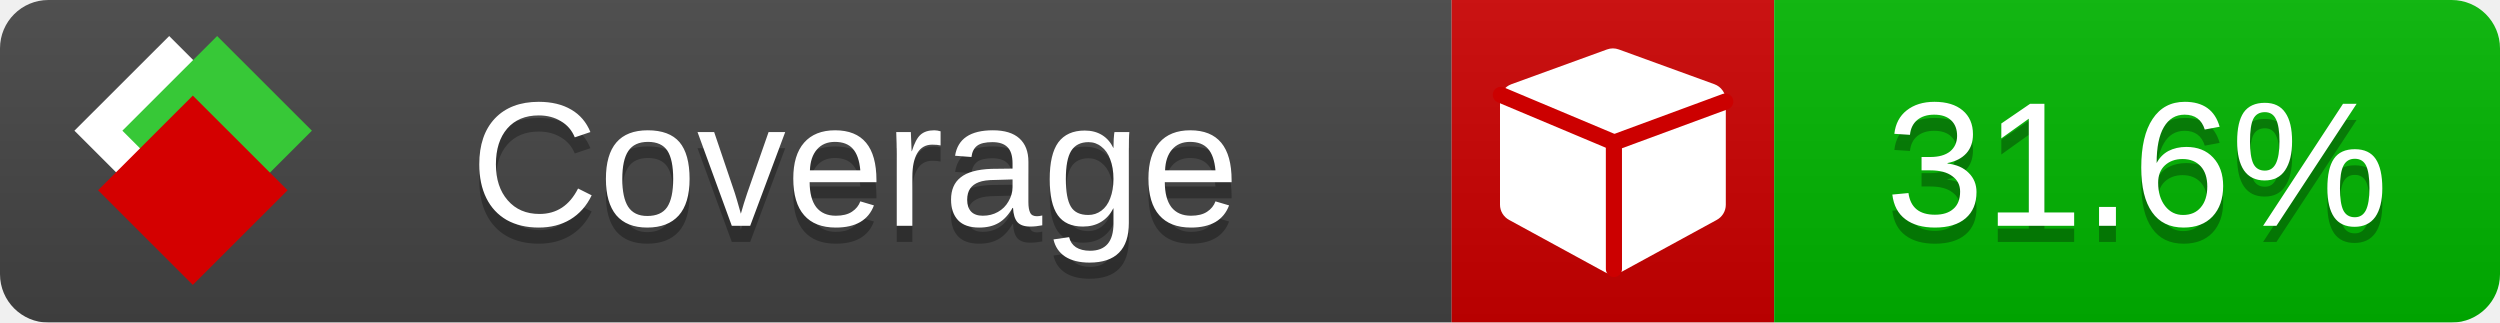
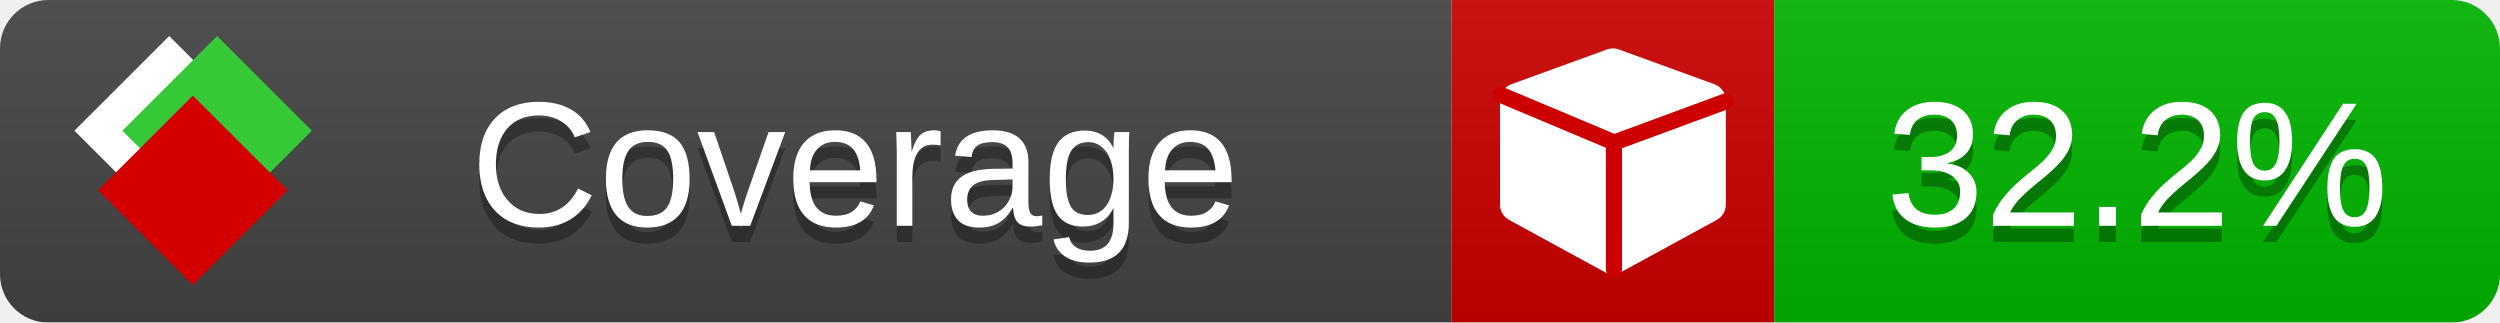
<svg xmlns="http://www.w3.org/2000/svg" xmlns:xlink="http://www.w3.org/1999/xlink" width="155" height="20">
  <style type="text/css">
          
            @keyframes fade1 {
                0% { visibility: visible; opacity: 1; }
               23% { visibility: visible; opacity: 1; }
               25% { visibility: hidden; opacity: 0; }
               48% { visibility: hidden; opacity: 0; }
               50% { visibility: hidden; opacity: 0; }
               73% { visibility: hidden; opacity: 0; }
               75% { visibility: hidden; opacity: 0; }
               98% { visibility: hidden; opacity: 0; }
              100% { visibility: visible; opacity: 1; }
            }
            @keyframes fade2 {
                0% { visibility: hidden; opacity: 0; }
               23% { visibility: hidden; opacity: 0; }
               25% { visibility: visible; opacity: 1; }
               48% { visibility: visible; opacity: 1; }
               50% { visibility: hidden; opacity: 0; }
               73% { visibility: hidden; opacity: 0; }
               75% { visibility: hidden; opacity: 0; }
               98% { visibility: hidden; opacity: 0; }
              100% { visibility: hidden; opacity: 0; }
            }
            @keyframes fade3 {
                0% { visibility: hidden; opacity: 0; }
               23% { visibility: hidden; opacity: 0; }
               25% { visibility: hidden; opacity: 0; }
               48% { visibility: hidden; opacity: 0; }
               50% { visibility: visible; opacity: 1; }
               73% { visibility: visible; opacity: 1; }
               75% { visibility: hidden; opacity: 0; }
               98% { visibility: hidden; opacity: 0; }
              100% { visibility: hidden; opacity: 0; }
            }
            @keyframes fade4 {
                0% { visibility: hidden; opacity: 0; }
               23% { visibility: hidden; opacity: 0; }
               25% { visibility: hidden; opacity: 0; }
               48% { visibility: hidden; opacity: 0; }
               50% { visibility: hidden; opacity: 0; }
               73% { visibility: hidden; opacity: 0; }
               75% { visibility: visible; opacity: 1; }
               98% { visibility: visible; opacity: 1; }
              100% { visibility: hidden; opacity: 0; }
            }
            .linecoverage {
                animation-duration: 15s;
                animation-name: fade1;
                animation-iteration-count: infinite;
            }
            .branchcoverage {
                animation-duration: 15s;
                animation-name: fade2;
                animation-iteration-count: infinite;
            }
            .methodcoverage {
                animation-duration: 15s;
                animation-name: fade3;
                animation-iteration-count: infinite;
            }
            .fullmethodcoverage {
                animation-duration: 15s;
                animation-name: fade4;
                animation-iteration-count: infinite;
            }
          
    </style>
  <defs>
    <linearGradient id="gradient" x2="0" y2="100%">
      <stop offset="0" stop-color="#bbb" stop-opacity=".1" />
      <stop offset="1" stop-opacity=".1" />
    </linearGradient>
    <linearGradient id="c">
      <stop offset="0" stop-color="#d40000" />
      <stop offset="1" stop-color="#ff2a2a" />
    </linearGradient>
    <linearGradient id="a">
      <stop offset="0" stop-color="#e0e0de" />
      <stop offset="1" stop-color="#fff" />
    </linearGradient>
    <linearGradient id="b">
      <stop offset="0" stop-color="#37c837" />
      <stop offset="1" stop-color="#217821" />
    </linearGradient>
    <linearGradient xlink:href="#a" id="e" x1="106.44" x2="69.96" y1="-11.96" y2="-46.84" gradientTransform="matrix(-.8426 -.00045 -.00045 -.8426 -94.27 -75.82)" gradientUnits="userSpaceOnUse" />
    <linearGradient xlink:href="#b" id="f" x1="56.19" x2="77.97" y1="-23.45" y2="10.62" gradientTransform="matrix(.8426 .00045 .00045 .8426 94.27 75.82)" gradientUnits="userSpaceOnUse" />
    <linearGradient xlink:href="#c" id="g" x1="79.98" x2="132.9" y1="10.79" y2="10.79" gradientTransform="matrix(.8426 .00045 .00045 .8426 94.27 75.82)" gradientUnits="userSpaceOnUse" />
    <mask id="mask">
      <rect width="155" height="20" rx="3" fill="#fff" />
    </mask>
    <g id="icon" transform="matrix(.04486 0 0 .04481 -.48 -.63)">
      <rect width="52.92" height="52.92" x="-109.72" y="-27.13" fill="url(#e)" transform="rotate(-135)" />
      <rect width="52.92" height="52.92" x="70.19" y="-39.18" fill="url(#f)" transform="rotate(45)" />
      <rect width="52.92" height="52.92" x="80.05" y="-15.74" fill="url(#g)" transform="rotate(45)" />
    </g>
  </defs>
  <g mask="url(#mask)">
    <rect x="0" y="0" width="90" height="20" fill="#444" />
    <rect x="90" y="0" width="20" height="20" fill="#c00" />
    <rect x="110" y="0" width="45" height="20" fill="#00B600" />
    <rect x="0" y="0" width="155" height="20" fill="url(#gradient)" />
  </g>
  <g>
    <path class="" fill="#fff" d="m 107,6.231 v 6.462 c 0,0.196 -0.051,0.379 -0.151,0.547 -0.101,0.168 -0.238,0.3 -0.412,0.395 l -5.923,3.231 c -0.157,0.09 -0.328,0.135 -0.513,0.135 -0.185,0 -0.356,-0.045 -0.513,-0.135 l -5.923,-3.231 C 93.39,13.539 93.252,13.407 93.151,13.239 93.05,13.071 93,12.889 93,12.692 v -6.462 c 0,-0.224 0.065,-0.429 0.194,-0.614 0.129,-0.185 0.3,-0.317 0.513,-0.395 l 5.923,-2.154 c 0.123,-0.045 0.247,-0.067 0.37,-0.067 0.123,0 0.247,0.022 0.37,0.067 l 5.923,2.154 c 0.213,0.079 0.384,0.21 0.513,0.395 0.129,0.185 0.194,0.39 0.194,0.614 z" />
    <path class="" style="fill:none;stroke:#cc0000;stroke-width:1;stroke-linecap:round;stroke-dasharray:none;stroke-opacity:1" d="m 100.064,16.677 -0.002,-7.833 6.906,-2.547" />
    <path class="" style="fill:none;stroke:#cc0000;stroke-width:1;stroke-linecap:round;stroke-dasharray:none;stroke-opacity:1" d="M 99.914,8.765 93.052,5.882" />
  </g>
  <g fill="#fff" text-anchor="middle" font-family="Verdana,Arial,Geneva,sans-serif" font-size="11">
    <a xlink:href="https://github.com/danielpalme/ReportGenerator" target="_top">
      <use xlink:href="#icon" transform="translate(3,1) scale(3.5)" />
    </a>
    <text x="53" y="15" fill="#010101" fill-opacity=".3">Coverage</text>
    <text x="53" y="14" fill="#fff">Coverage</text>
-     <text class="" x="132.5" y="15" fill="#010101" fill-opacity=".3">31.6%</text>
-     <text class="" x="132.5" y="14">31.6%</text>
+     <text class="" x="132.5" y="15" fill="#010101" fill-opacity=".3">32.2%</text>
+     <text class="" x="132.5" y="14">32.2%</text>
  </g>
  <g>
    <rect class="" x="90" y="0" width="65" height="20" fill-opacity="0" />
  </g>
</svg>
